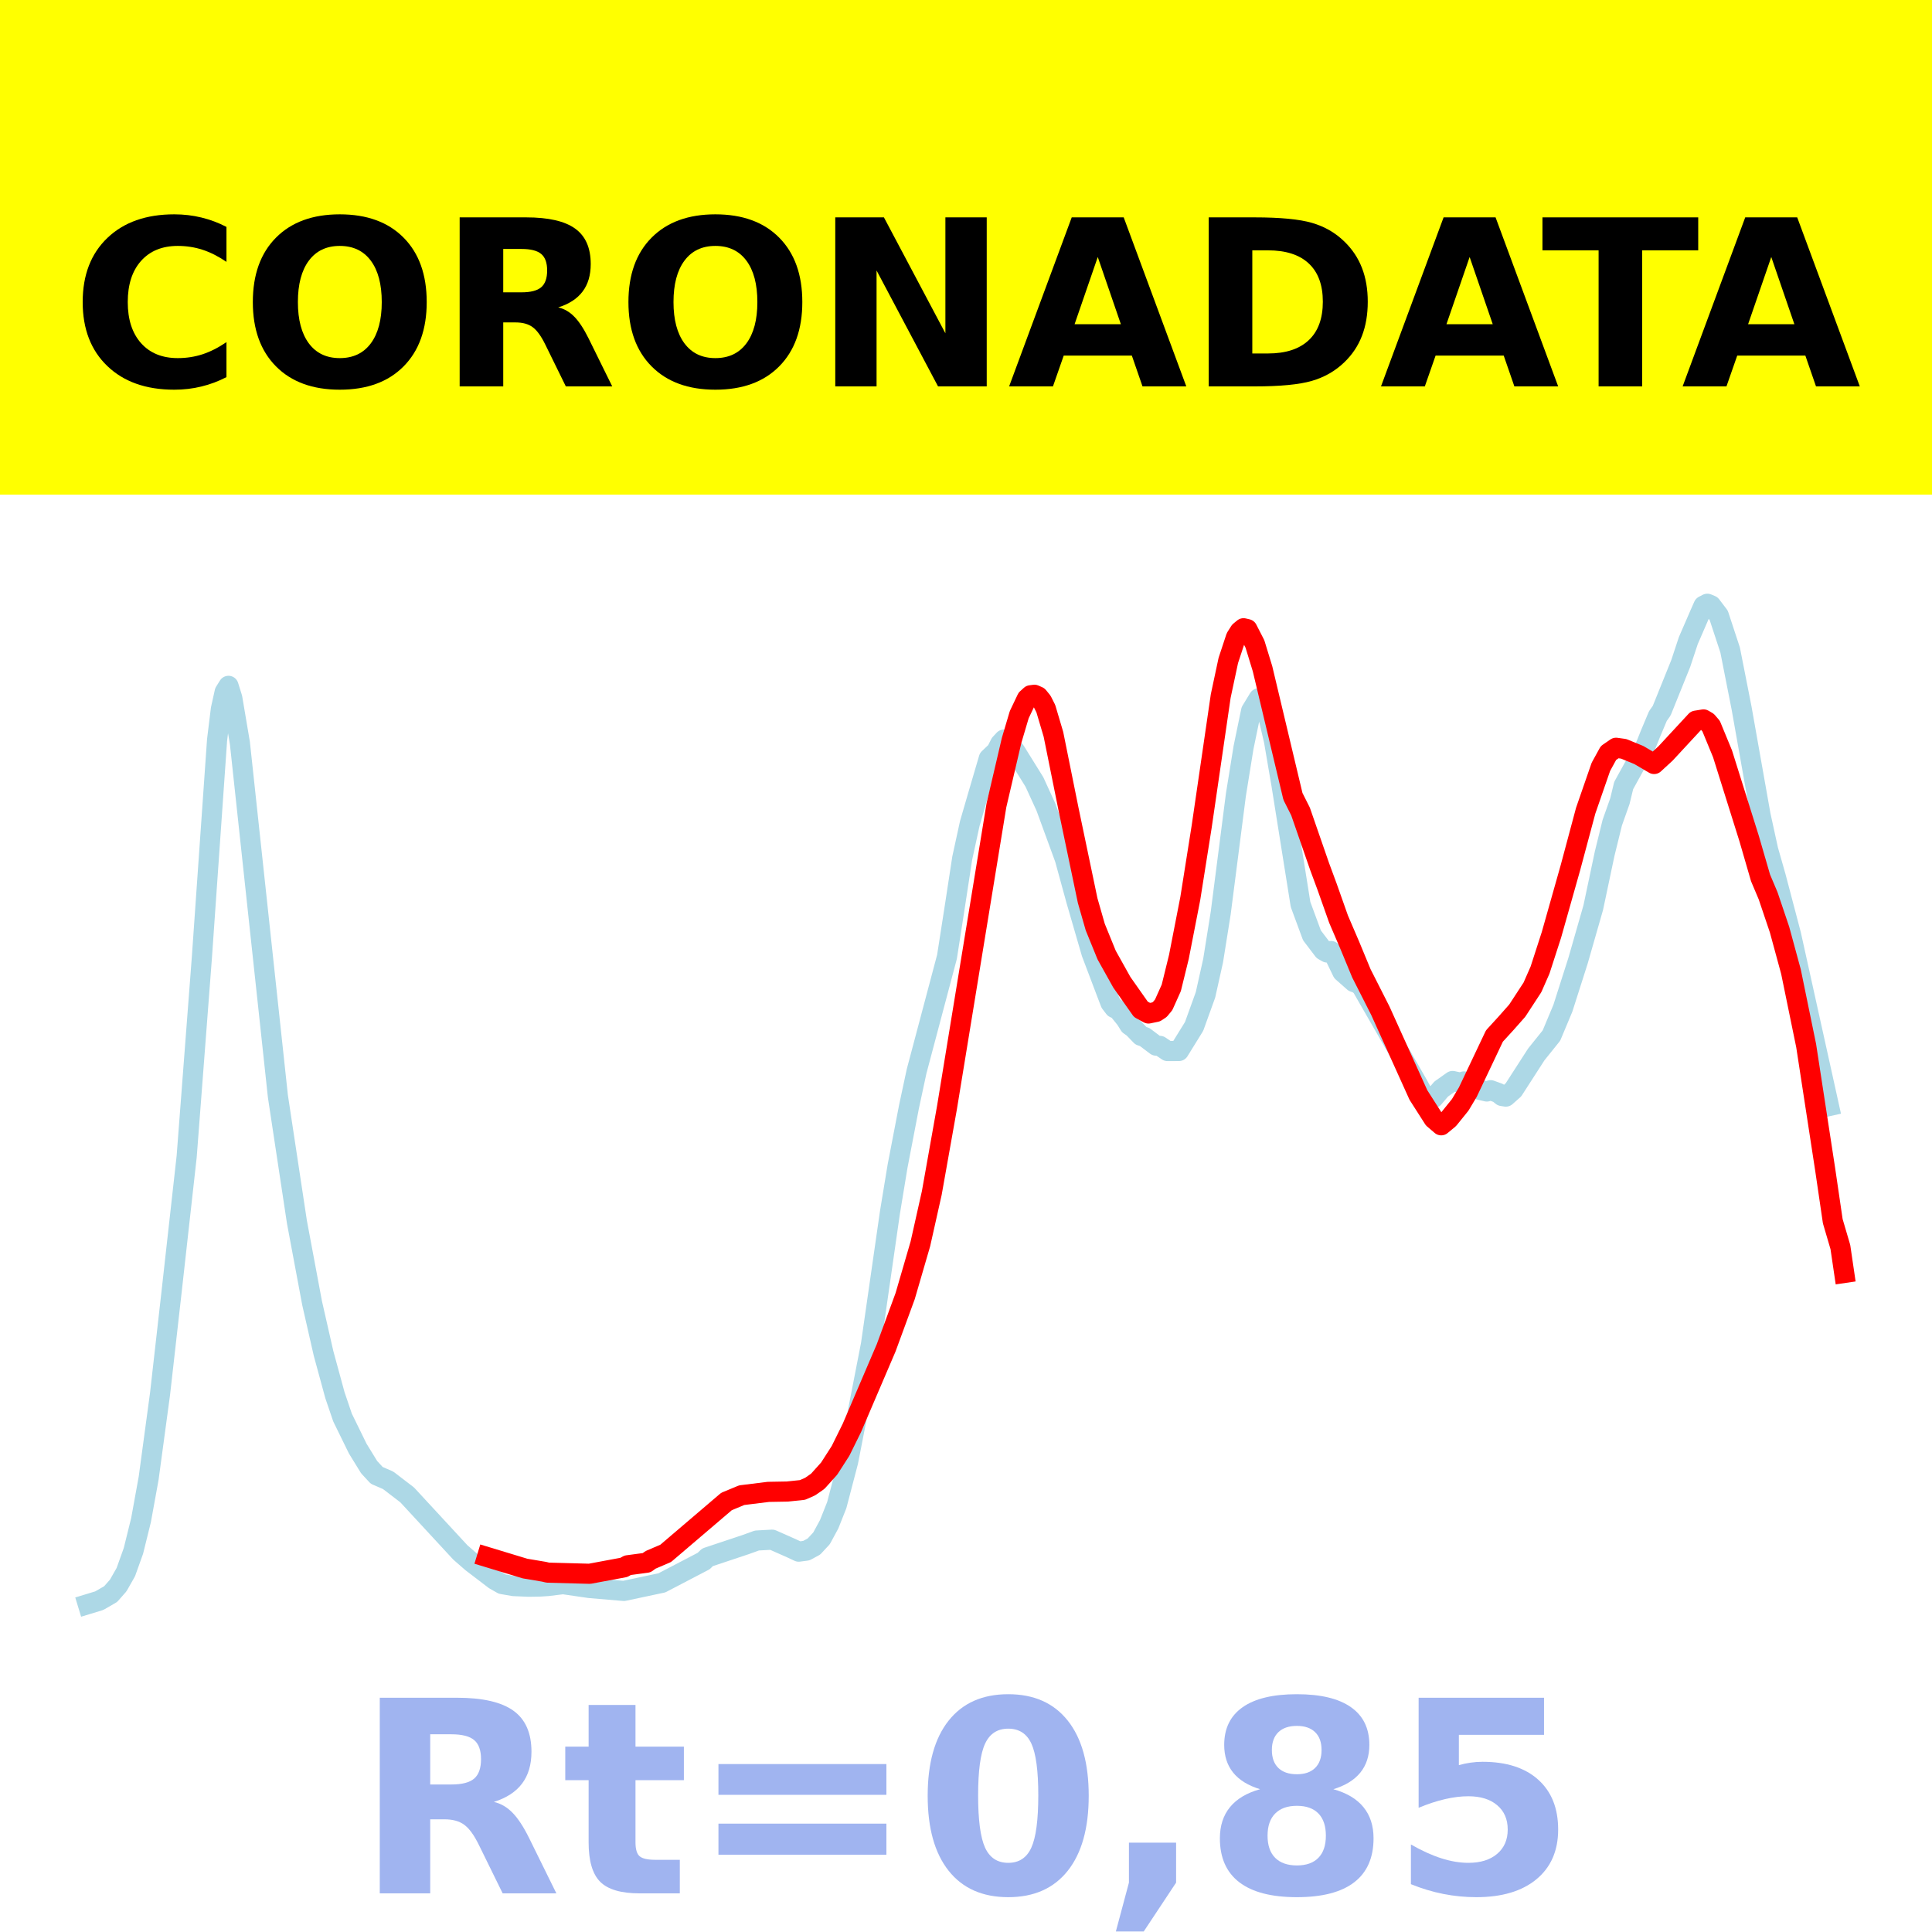
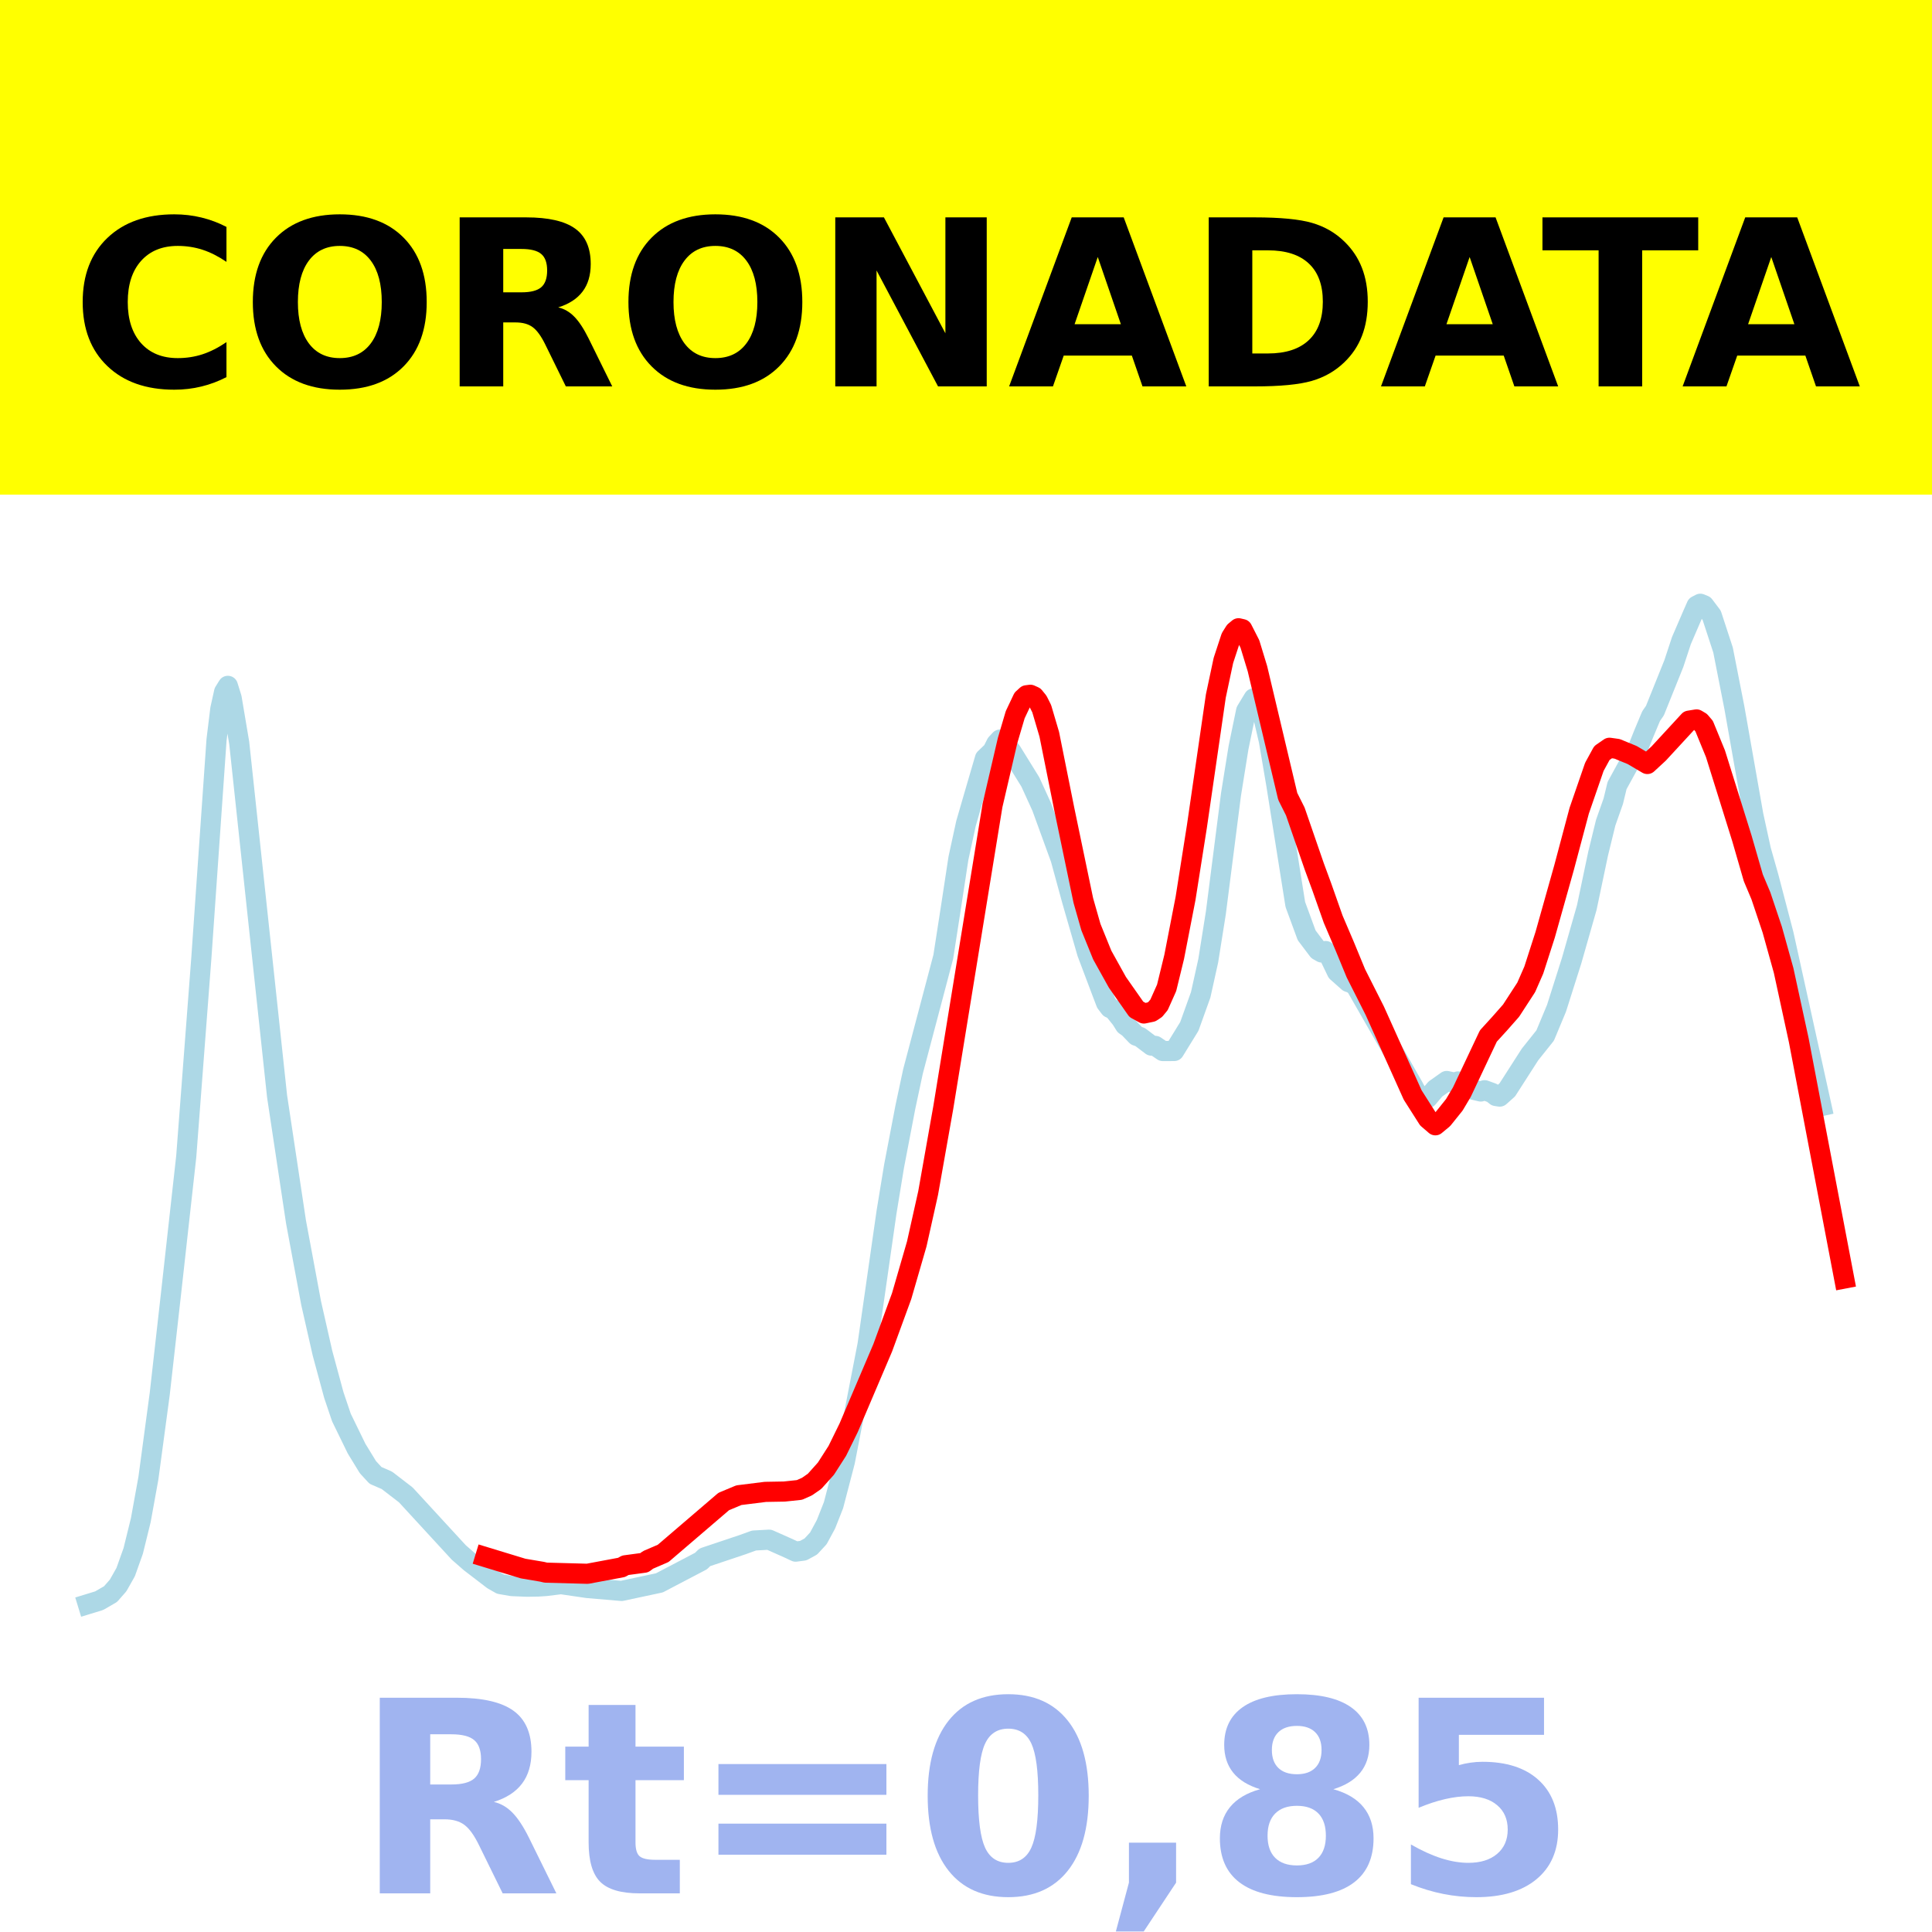
<svg xmlns="http://www.w3.org/2000/svg" xmlns:xlink="http://www.w3.org/1999/xlink" height="144pt" version="1.1" viewBox="0 0 144 144" width="144pt">
  <defs>
    <style type="text/css">*{stroke-linecap:butt;stroke-linejoin:round;}</style>
  </defs>
  <g id="figure_1">
    <g id="patch_1">
      <path d="M 0 144  L 144 144  L 144 0  L 0 0  z " style="fill:#ffffff;" />
    </g>
    <g id="axes_1">
      <g id="patch_2">
        <path d="M 0 144  L 144 144  L 144 0  L 0 0  z " style="fill:#ffffff;" />
      </g>
      <g id="line2d_1">
-         <path clip-path="url(#p1b7903b3db)" d="M 6.545 119.565  L 7.396 119.306  L 8.246 118.816  L 8.812 118.172  L 9.379 117.174  L 9.946 115.59  L 10.512 113.298  L 11.079 110.178  L 11.929 103.889  L 12.779 96.371  L 13.913 86.205  L 15.046 71.379  L 16.179 55.156  L 16.463 52.85  L 16.746 51.574  L 17.03 51.119  L 17.313 52.026  L 17.88 55.381  L 20.713 81.711  L 22.13 91.076  L 23.263 97.131  L 24.113 100.865  L 24.963 103.987  L 25.53 105.655  L 26.664 107.971  L 27.514 109.354  L 28.08 109.967  L 28.93 110.334  L 30.347 111.419  L 34.314 115.711  L 35.164 116.451  L 36.864 117.749  L 37.431 118.07  L 38.281 118.217  L 39.414 118.265  L 40.264 118.25  L 40.831 118.213  L 41.965 118.073  L 43.948 118.362  L 46.498 118.579  L 49.332 117.977  L 52.449 116.35  L 52.732 116.073  L 55.566 115.128  L 56.416 114.821  L 57.549 114.759  L 58.966 115.387  L 59.532 115.651  L 60.099 115.576  L 60.666 115.269  L 61.233 114.657  L 61.799 113.614  L 62.366 112.186  L 63.216 108.939  L 64.916 100.209  L 66.333 90.358  L 66.9 86.915  L 67.75 82.494  L 68.316 79.854  L 70.583 71.316  L 71.15 67.677  L 71.717 63.971  L 72.283 61.376  L 72.85 59.428  L 73.7 56.529  L 74.267 55.987  L 74.55 55.426  L 74.834 55.122  L 75.117 55.28  L 75.684 56.005  L 77.1 58.284  L 77.95 60.14  L 79.367 64.013  L 80.217 67.111  L 81.351 71.022  L 82.484 74.013  L 82.767 74.751  L 83.051 75.124  L 83.334 75.255  L 83.901 75.957  L 84.184 76.411  L 84.468 76.61  L 85.034 77.199  L 85.318 77.294  L 86.168 77.935  L 86.451 77.954  L 87.018 78.339  L 87.868 78.336  L 89.001 76.504  L 89.851 74.148  L 90.418 71.602  L 90.985 68.051  L 92.118 59.229  L 92.685 55.718  L 93.251 52.982  L 93.818 52.05  L 94.102 52.241  L 94.385 52.785  L 94.952 55.203  L 95.518 58.522  L 96.935 67.411  L 97.785 69.715  L 98.635 70.834  L 98.919 70.995  L 99.202 70.883  L 99.485 71.269  L 100.052 72.442  L 100.902 73.193  L 101.185 73.292  L 101.469 73.51  L 105.719 80.899  L 106.002 81.422  L 106.569 81.889  L 106.852 81.836  L 107.419 81.17  L 108.269 80.57  L 108.836 80.695  L 109.119 80.604  L 109.686 80.792  L 110.253 81.22  L 110.819 81.355  L 111.103 81.257  L 111.669 81.463  L 111.953 81.69  L 112.236 81.734  L 112.803 81.232  L 114.503 78.594  L 115.636 77.182  L 116.486 75.152  L 117.62 71.596  L 118.753 67.643  L 119.603 63.619  L 120.17 61.314  L 120.737 59.713  L 121.02 58.548  L 122.153 56.49  L 122.437 56.136  L 123.004 54.719  L 123.57 53.371  L 123.854 52.967  L 125.27 49.459  L 125.837 47.747  L 126.687 45.787  L 126.97 45.148  L 127.254 45  L 127.537 45.118  L 128.104 45.864  L 128.954 48.449  L 129.804 52.758  L 131.221 60.756  L 131.787 63.344  L 132.354 65.335  L 133.488 69.643  L 136.321 82.438  L 136.321 82.438  " style="fill:none;stroke:#add8e6;stroke-linecap:square;stroke-width:1.5;" />
+         <path clip-path="url(#paea79a5166)" d="M 6.545 119.565  L 7.392 119.306  L 8.238 118.816  L 8.803 118.172  L 9.367 117.174  L 9.931 115.59  L 10.495 113.298  L 11.06 110.178  L 11.906 103.889  L 12.752 96.371  L 13.881 86.205  L 15.009 71.379  L 16.138 55.156  L 16.42 52.85  L 16.702 51.574  L 16.984 51.119  L 17.266 52.026  L 17.831 55.381  L 20.652 81.711  L 22.063 91.076  L 23.191 97.131  L 24.038 100.865  L 24.884 103.987  L 25.448 105.655  L 26.577 107.971  L 27.423 109.354  L 27.987 109.967  L 28.834 110.334  L 30.245 111.419  L 34.194 115.711  L 35.041 116.451  L 36.734 117.749  L 37.298 118.07  L 38.144 118.217  L 39.273 118.265  L 40.119 118.25  L 40.683 118.213  L 41.812 118.073  L 43.787 118.362  L 46.326 118.579  L 49.147 117.977  L 52.251 116.35  L 52.533 116.073  L 55.354 115.128  L 56.201 114.821  L 57.329 114.759  L 58.74 115.387  L 59.304 115.651  L 59.868 115.576  L 60.433 115.269  L 60.997 114.657  L 61.561 113.614  L 62.125 112.186  L 62.972 108.939  L 64.665 100.209  L 66.075 90.358  L 66.639 86.915  L 67.486 82.494  L 68.05 79.854  L 70.307 71.316  L 70.871 67.677  L 71.436 63.971  L 72 61.376  L 72.564 59.428  L 73.411 56.529  L 73.975 55.987  L 74.257 55.426  L 74.539 55.122  L 74.821 55.28  L 75.386 56.005  L 76.796 58.284  L 77.643 60.14  L 79.053 64.013  L 79.9 67.111  L 81.028 71.022  L 82.157 74.013  L 82.439 74.751  L 82.721 75.124  L 83.003 75.255  L 83.567 75.957  L 83.85 76.411  L 84.132 76.61  L 84.696 77.199  L 84.978 77.294  L 85.824 77.935  L 86.107 77.954  L 86.671 78.339  L 87.517 78.336  L 88.646 76.504  L 89.492 74.148  L 90.056 71.602  L 90.621 68.051  L 91.749 59.229  L 92.313 55.718  L 92.878 52.982  L 93.442 52.05  L 93.724 52.241  L 94.006 52.785  L 94.571 55.203  L 95.135 58.522  L 96.545 67.411  L 97.392 69.715  L 98.238 70.834  L 98.52 70.995  L 98.803 70.883  L 99.085 71.269  L 99.649 72.442  L 100.495 73.193  L 100.777 73.292  L 101.06 73.51  L 105.292 80.899  L 105.574 81.422  L 106.138 81.889  L 106.42 81.836  L 106.984 81.17  L 107.831 80.57  L 108.395 80.695  L 108.677 80.604  L 109.241 80.792  L 109.806 81.22  L 110.37 81.355  L 110.652 81.257  L 111.216 81.463  L 111.498 81.69  L 111.781 81.734  L 112.345 81.232  L 114.038 78.594  L 115.166 77.182  L 116.013 75.152  L 117.141 71.596  L 118.27 67.643  L 119.116 63.619  L 119.68 61.314  L 120.245 59.713  L 120.527 58.548  L 121.655 56.49  L 121.937 56.136  L 122.502 54.719  L 123.066 53.371  L 123.348 52.967  L 124.759 49.459  L 125.323 47.747  L 126.169 45.787  L 126.451 45.148  L 126.734 45  L 127.016 45.118  L 127.58 45.864  L 128.426 48.449  L 129.273 52.758  L 130.683 60.756  L 131.248 63.344  L 131.812 65.335  L 132.94 69.643  L 135.762 82.438  L 135.762 82.438  " style="fill:none;stroke:#add8e6;stroke-linecap:square;stroke-width:1.5;" />
      </g>
      <g id="line2d_2">
-         <path clip-path="url(#p1b7903b3db)" d="M 36.298 116.051  L 39.131 116.911  L 40.548 117.149  L 40.831 117.216  L 43.948 117.3  L 46.498 116.825  L 46.782 116.666  L 48.198 116.476  L 48.482 116.266  L 49.615 115.78  L 54.149 111.913  L 55.282 111.442  L 57.266 111.196  L 58.682 111.171  L 59.816 111.052  L 60.383 110.801  L 60.949 110.408  L 61.799 109.463  L 62.649 108.14  L 63.499 106.418  L 66.05 100.458  L 67.466 96.602  L 68.6 92.708  L 69.45 88.916  L 70.583 82.548  L 74.267 60.028  L 75.4 55.181  L 75.967 53.269  L 76.534 52.079  L 76.817 51.821  L 77.1 51.784  L 77.384 51.911  L 77.667 52.259  L 77.95 52.82  L 78.517 54.732  L 79.651 60.351  L 81.067 67.122  L 81.634 69.101  L 82.484 71.187  L 83.617 73.216  L 85.034 75.23  L 85.601 75.54  L 86.168 75.422  L 86.451 75.235  L 86.734 74.893  L 87.301 73.63  L 87.868 71.321  L 88.718 66.962  L 89.568 61.598  L 90.985 51.879  L 91.551 49.227  L 92.118 47.51  L 92.401 47.061  L 92.685 46.826  L 92.968 46.892  L 93.535 47.997  L 94.102 49.848  L 96.368 59.359  L 96.935 60.485  L 98.352 64.574  L 98.919 66.108  L 99.769 68.51  L 100.619 70.491  L 101.469 72.545  L 102.885 75.338  L 105.719 81.614  L 106.852 83.387  L 107.419 83.873  L 107.986 83.404  L 108.836 82.35  L 109.403 81.4  L 111.386 77.217  L 112.236 76.288  L 113.086 75.328  L 114.22 73.592  L 114.786 72.303  L 115.636 69.675  L 117.053 64.662  L 118.187 60.426  L 119.32 57.156  L 119.887 56.124  L 120.453 55.734  L 121.02 55.814  L 122.153 56.277  L 123.287 56.944  L 124.137 56.162  L 126.404 53.714  L 126.97 53.622  L 127.254 53.79  L 127.537 54.121  L 128.387 56.183  L 130.371 62.505  L 131.221 65.433  L 131.787 66.772  L 132.638 69.294  L 133.488 72.42  L 134.621 77.939  L 136.038 87.164  L 136.604 91.022  L 137.171 92.95  L 137.455 94.879  L 137.455 94.879  " style="fill:none;stroke:#ff0000;stroke-linecap:square;stroke-width:1.5;" />
+         <path clip-path="url(#paea79a5166)" d="M 36.169 116.051  L 38.991 116.911  L 40.401 117.149  L 40.683 117.216  L 43.787 117.3  L 46.326 116.825  L 46.608 116.666  L 48.019 116.476  L 48.301 116.266  L 49.429 115.78  L 53.944 111.913  L 55.072 111.442  L 57.047 111.196  L 58.458 111.171  L 59.586 111.052  L 60.15 110.801  L 60.715 110.408  L 61.561 109.463  L 62.408 108.14  L 63.254 106.418  L 65.793 100.458  L 67.204 96.602  L 68.332 92.708  L 69.179 88.916  L 70.307 82.548  L 73.975 60.028  L 75.103 55.181  L 75.668 53.269  L 76.232 52.079  L 76.514 51.821  L 76.796 51.784  L 77.078 51.911  L 77.361 52.259  L 77.643 52.82  L 78.207 54.732  L 79.335 60.351  L 80.746 67.122  L 81.31 69.101  L 82.157 71.187  L 83.285 73.216  L 84.696 75.23  L 85.26 75.54  L 85.824 75.422  L 86.107 75.235  L 86.389 74.893  L 86.953 73.63  L 87.517 71.321  L 88.364 66.962  L 89.21 61.598  L 90.621 51.879  L 91.185 49.227  L 91.749 47.51  L 92.031 47.061  L 92.313 46.826  L 92.596 46.892  L 93.16 47.997  L 93.724 49.848  L 95.981 59.359  L 96.545 60.485  L 97.956 64.574  L 98.52 66.108  L 99.367 68.51  L 100.213 70.491  L 101.06 72.545  L 102.47 75.338  L 105.292 81.614  L 106.42 83.387  L 106.984 83.873  L 107.549 83.404  L 108.395 82.35  L 108.959 81.4  L 110.934 77.217  L 111.781 76.288  L 112.627 75.328  L 113.755 73.592  L 114.32 72.303  L 115.166 69.675  L 116.577 64.662  L 117.705 60.426  L 118.834 57.156  L 119.398 56.124  L 119.962 55.734  L 120.527 55.814  L 121.655 56.277  L 122.784 56.944  L 123.63 56.162  L 125.887 53.714  L 126.451 53.622  L 126.734 53.79  L 127.016 54.121  L 127.862 56.183  L 129.837 62.505  L 130.683 65.433  L 131.248 66.772  L 132.094 69.293  L 132.94 72.331  L 134.069 77.531  L 137.455 95.296  L 137.455 95.296  " style="fill:none;stroke:#ff0000;stroke-linecap:square;stroke-width:1.5;" />
      </g>
      <g id="patch_3">
        <path d="M 0 144  L 0 -0  " style="fill:none;stroke:#ffffff;stroke-linecap:square;stroke-linejoin:miter;stroke-width:0.8;" />
      </g>
      <g id="patch_4">
        <path d="M 144 144  L 144 -0  " style="fill:none;stroke:#ffffff;stroke-linecap:square;stroke-linejoin:miter;stroke-width:0.8;" />
      </g>
      <g id="patch_5">
        <path d="M 0 144  L 144 144  " style="fill:none;stroke:#ffffff;stroke-linecap:square;stroke-linejoin:miter;stroke-width:0.8;" />
      </g>
      <g id="patch_6">
        <path d="M 0 0  L 144 0  " style="fill:none;stroke:#ffffff;stroke-linecap:square;stroke-linejoin:miter;stroke-width:0.8;" />
      </g>
    </g>
    <g id="text_1">
      <g id="patch_7">
        <path d="M -64.848 36.368  L 208.848 36.368  L 208.848 -7.654  L -64.848 -7.654  z " style="fill:#ffff00;stroke:#ffff00;stroke-linejoin:miter;" />
      </g>
      <g transform="translate(72 9.45018)scale(0.1728 -0.1728)" />
      <g transform="translate(-60.87375 28.8)scale(0.1728 -0.1728)">
        <defs>
          <path id="DejaVuSans-Bold-32" />
          <path d="M 67 4  Q 61.812 1.312 56.203 -0.047  Q 50.594 -1.422 44.484 -1.422  Q 26.266 -1.422 15.625 8.766  Q 4.984 18.953 4.984 36.375  Q 4.984 53.859 15.625 64.031  Q 26.266 74.219 44.484 74.219  Q 50.594 74.219 56.203 72.844  Q 61.812 71.484 67 68.797  L 67 53.719  Q 61.766 57.281 56.688 58.938  Q 51.609 60.594 46 60.594  Q 35.938 60.594 30.172 54.141  Q 24.422 47.703 24.422 36.375  Q 24.422 25.094 30.172 18.641  Q 35.938 12.203 46 12.203  Q 51.609 12.203 56.688 13.859  Q 61.766 15.531 67 19.094  z " id="DejaVuSans-Bold-67" />
          <path d="M 42.484 60.594  Q 33.891 60.594 29.156 54.25  Q 24.422 47.906 24.422 36.375  Q 24.422 24.906 29.156 18.547  Q 33.891 12.203 42.484 12.203  Q 51.125 12.203 55.859 18.547  Q 60.594 24.906 60.594 36.375  Q 60.594 47.906 55.859 54.25  Q 51.125 60.594 42.484 60.594  z M 42.484 74.219  Q 60.062 74.219 70.016 64.156  Q 79.984 54.109 79.984 36.375  Q 79.984 18.703 70.016 8.641  Q 60.062 -1.422 42.484 -1.422  Q 24.953 -1.422 14.969 8.641  Q 4.984 18.703 4.984 36.375  Q 4.984 54.109 14.969 64.156  Q 24.953 74.219 42.484 74.219  z " id="DejaVuSans-Bold-79" />
          <path d="M 35.891 40.578  Q 41.797 40.578 44.359 42.766  Q 46.922 44.969 46.922 50  Q 46.922 54.984 44.359 57.125  Q 41.797 59.281 35.891 59.281  L 27.984 59.281  L 27.984 40.578  z M 27.984 27.594  L 27.984 0  L 9.188 0  L 9.188 72.906  L 37.891 72.906  Q 52.297 72.906 59 68.062  Q 65.719 63.234 65.719 52.781  Q 65.719 45.562 62.219 40.922  Q 58.734 36.281 51.703 34.078  Q 55.562 33.203 58.609 30.094  Q 61.672 27 64.797 20.703  L 75 0  L 54.984 0  L 46.094 18.109  Q 43.406 23.578 40.641 25.578  Q 37.891 27.594 33.297 27.594  z " id="DejaVuSans-Bold-82" />
          <path d="M 9.188 72.906  L 30.172 72.906  L 56.688 22.906  L 56.688 72.906  L 74.516 72.906  L 74.516 0  L 53.516 0  L 27 50  L 27 0  L 9.188 0  z " id="DejaVuSans-Bold-78" />
          <path d="M 53.422 13.281  L 24.031 13.281  L 19.391 0  L 0.484 0  L 27.484 72.906  L 49.906 72.906  L 76.906 0  L 58.016 0  z M 28.719 26.812  L 48.688 26.812  L 38.719 55.812  z " id="DejaVuSans-Bold-65" />
          <path d="M 27.984 58.688  L 27.984 14.203  L 34.719 14.203  Q 46.234 14.203 52.312 19.922  Q 58.406 25.641 58.406 36.531  Q 58.406 47.359 52.344 53.016  Q 46.297 58.688 34.719 58.688  z M 9.188 72.906  L 29 72.906  Q 45.609 72.906 53.734 70.531  Q 61.859 68.172 67.672 62.5  Q 72.797 57.562 75.281 51.109  Q 77.781 44.672 77.781 36.531  Q 77.781 28.266 75.281 21.797  Q 72.797 15.328 67.672 10.406  Q 61.812 4.734 53.609 2.359  Q 45.406 0 29 0  L 9.188 0  z " id="DejaVuSans-Bold-68" />
          <path d="M 0.484 72.906  L 67.672 72.906  L 67.672 58.688  L 43.5 58.688  L 43.5 0  L 24.703 0  L 24.703 58.688  L 0.484 58.688  z " id="DejaVuSans-Bold-84" />
        </defs>
        <use xlink:href="#DejaVuSans-Bold-32" />
        <use x="34.814" xlink:href="#DejaVuSans-Bold-32" />
        <use x="69.629" xlink:href="#DejaVuSans-Bold-32" />
        <use x="104.443" xlink:href="#DejaVuSans-Bold-32" />
        <use x="139.258" xlink:href="#DejaVuSans-Bold-32" />
        <use x="174.072" xlink:href="#DejaVuSans-Bold-32" />
        <use x="208.887" xlink:href="#DejaVuSans-Bold-32" />
        <use x="243.701" xlink:href="#DejaVuSans-Bold-32" />
        <use x="278.516" xlink:href="#DejaVuSans-Bold-32" />
        <use x="313.33" xlink:href="#DejaVuSans-Bold-32" />
        <use x="348.145" xlink:href="#DejaVuSans-Bold-32" />
        <use x="382.959" xlink:href="#DejaVuSans-Bold-67" />
        <use x="456.348" xlink:href="#DejaVuSans-Bold-79" />
        <use x="541.357" xlink:href="#DejaVuSans-Bold-82" />
        <use x="618.359" xlink:href="#DejaVuSans-Bold-79" />
        <use x="703.369" xlink:href="#DejaVuSans-Bold-78" />
        <use x="787.061" xlink:href="#DejaVuSans-Bold-65" />
        <use x="864.453" xlink:href="#DejaVuSans-Bold-68" />
        <use x="947.461" xlink:href="#DejaVuSans-Bold-65" />
        <use x="1017.104" xlink:href="#DejaVuSans-Bold-84" />
        <use x="1077.566" xlink:href="#DejaVuSans-Bold-65" />
        <use x="1154.959" xlink:href="#DejaVuSans-Bold-32" />
        <use x="1189.773" xlink:href="#DejaVuSans-Bold-32" />
        <use x="1224.588" xlink:href="#DejaVuSans-Bold-32" />
        <use x="1259.402" xlink:href="#DejaVuSans-Bold-32" />
        <use x="1294.217" xlink:href="#DejaVuSans-Bold-32" />
        <use x="1329.031" xlink:href="#DejaVuSans-Bold-32" />
        <use x="1363.846" xlink:href="#DejaVuSans-Bold-32" />
        <use x="1398.66" xlink:href="#DejaVuSans-Bold-32" />
        <use x="1433.475" xlink:href="#DejaVuSans-Bold-32" />
        <use x="1468.289" xlink:href="#DejaVuSans-Bold-32" />
        <use x="1503.104" xlink:href="#DejaVuSans-Bold-32" />
      </g>
    </g>
    <g id="text_2">
      <g style="fill:#4169e1;opacity:0.5;" transform="translate(26.46875 141.12)scale(0.2 -0.2)">
        <defs>
          <path d="M 27.484 70.219  L 27.484 54.688  L 45.516 54.688  L 45.516 42.188  L 27.484 42.188  L 27.484 19  Q 27.484 15.188 29 13.844  Q 30.516 12.5 35.016 12.5  L 44 12.5  L 44 0  L 29 0  Q 18.656 0 14.328 4.312  Q 10.016 8.641 10.016 19  L 10.016 42.188  L 1.312 42.188  L 1.312 54.688  L 10.016 54.688  L 10.016 70.219  z " id="DejaVuSans-Bold-116" />
          <path d="M 10.594 48.188  L 73.188 48.188  L 73.188 36.719  L 10.594 36.719  z M 10.594 25.984  L 73.188 25.984  L 73.188 14.406  L 10.594 14.406  z " id="DejaVuSans-Bold-61" />
          <path d="M 46 36.531  Q 46 50.203 43.438 55.781  Q 40.875 61.375 34.812 61.375  Q 28.766 61.375 26.172 55.781  Q 23.578 50.203 23.578 36.531  Q 23.578 22.703 26.172 17.031  Q 28.766 11.375 34.812 11.375  Q 40.828 11.375 43.406 17.031  Q 46 22.703 46 36.531  z M 64.797 36.375  Q 64.797 18.266 56.984 8.422  Q 49.172 -1.422 34.812 -1.422  Q 20.406 -1.422 12.594 8.422  Q 4.781 18.266 4.781 36.375  Q 4.781 54.547 12.594 64.375  Q 20.406 74.219 34.812 74.219  Q 49.172 74.219 56.984 64.375  Q 64.797 54.547 64.797 36.375  z " id="DejaVuSans-Bold-48" />
          <path d="M 10.203 18.891  L 27.781 18.891  L 27.781 4  L 15.719 -14.203  L 5.328 -14.203  L 10.203 4  z " id="DejaVuSans-Bold-44" />
          <path d="M 34.812 32.625  Q 29.547 32.625 26.703 29.734  Q 23.875 26.859 23.875 21.484  Q 23.875 16.109 26.703 13.25  Q 29.547 10.406 34.812 10.406  Q 40.047 10.406 42.828 13.25  Q 45.609 16.109 45.609 21.484  Q 45.609 26.906 42.828 29.766  Q 40.047 32.625 34.812 32.625  z M 21.094 38.812  Q 14.453 40.828 11.078 44.969  Q 7.719 49.125 7.719 55.328  Q 7.719 64.547 14.594 69.375  Q 21.484 74.219 34.812 74.219  Q 48.047 74.219 54.922 69.406  Q 61.812 64.594 61.812 55.328  Q 61.812 49.125 58.422 44.969  Q 55.031 40.828 48.391 38.812  Q 55.812 36.766 59.594 32.156  Q 63.375 27.547 63.375 20.516  Q 63.375 9.672 56.172 4.125  Q 48.969 -1.422 34.812 -1.422  Q 20.609 -1.422 13.359 4.125  Q 6.109 9.672 6.109 20.516  Q 6.109 27.547 9.891 32.156  Q 13.672 36.766 21.094 38.812  z M 25.484 53.422  Q 25.484 49.078 27.906 46.734  Q 30.328 44.391 34.812 44.391  Q 39.203 44.391 41.594 46.734  Q 44 49.078 44 53.422  Q 44 57.766 41.594 60.078  Q 39.203 62.406 34.812 62.406  Q 30.328 62.406 27.906 60.062  Q 25.484 57.719 25.484 53.422  z " id="DejaVuSans-Bold-56" />
          <path d="M 10.594 72.906  L 57.328 72.906  L 57.328 59.078  L 25.594 59.078  L 25.594 47.797  Q 27.734 48.391 29.906 48.703  Q 32.078 49.031 34.422 49.031  Q 47.75 49.031 55.172 42.359  Q 62.594 35.688 62.594 23.781  Q 62.594 11.969 54.516 5.266  Q 46.438 -1.422 32.078 -1.422  Q 25.875 -1.422 19.797 -0.219  Q 13.719 0.984 7.719 3.422  L 7.719 18.219  Q 13.672 14.797 19.016 13.078  Q 24.359 11.375 29.109 11.375  Q 35.938 11.375 39.859 14.719  Q 43.797 18.062 43.797 23.781  Q 43.797 29.547 39.859 32.859  Q 35.938 36.188 29.109 36.188  Q 25.047 36.188 20.453 35.125  Q 15.875 34.078 10.594 31.891  z " id="DejaVuSans-Bold-53" />
        </defs>
        <use xlink:href="#DejaVuSans-Bold-82" />
        <use x="77.002" xlink:href="#DejaVuSans-Bold-116" />
        <use x="124.805" xlink:href="#DejaVuSans-Bold-61" />
        <use x="208.594" xlink:href="#DejaVuSans-Bold-48" />
        <use x="278.174" xlink:href="#DejaVuSans-Bold-44" />
        <use x="316.162" xlink:href="#DejaVuSans-Bold-56" />
        <use x="385.742" xlink:href="#DejaVuSans-Bold-53" />
      </g>
    </g>
  </g>
  <defs>
-     <clipPath id="p1b7903b3db">
+     <clipPath id="paea79a5166">
      <rect height="144" width="144" x="0" y="0" />
    </clipPath>
  </defs>
</svg>
